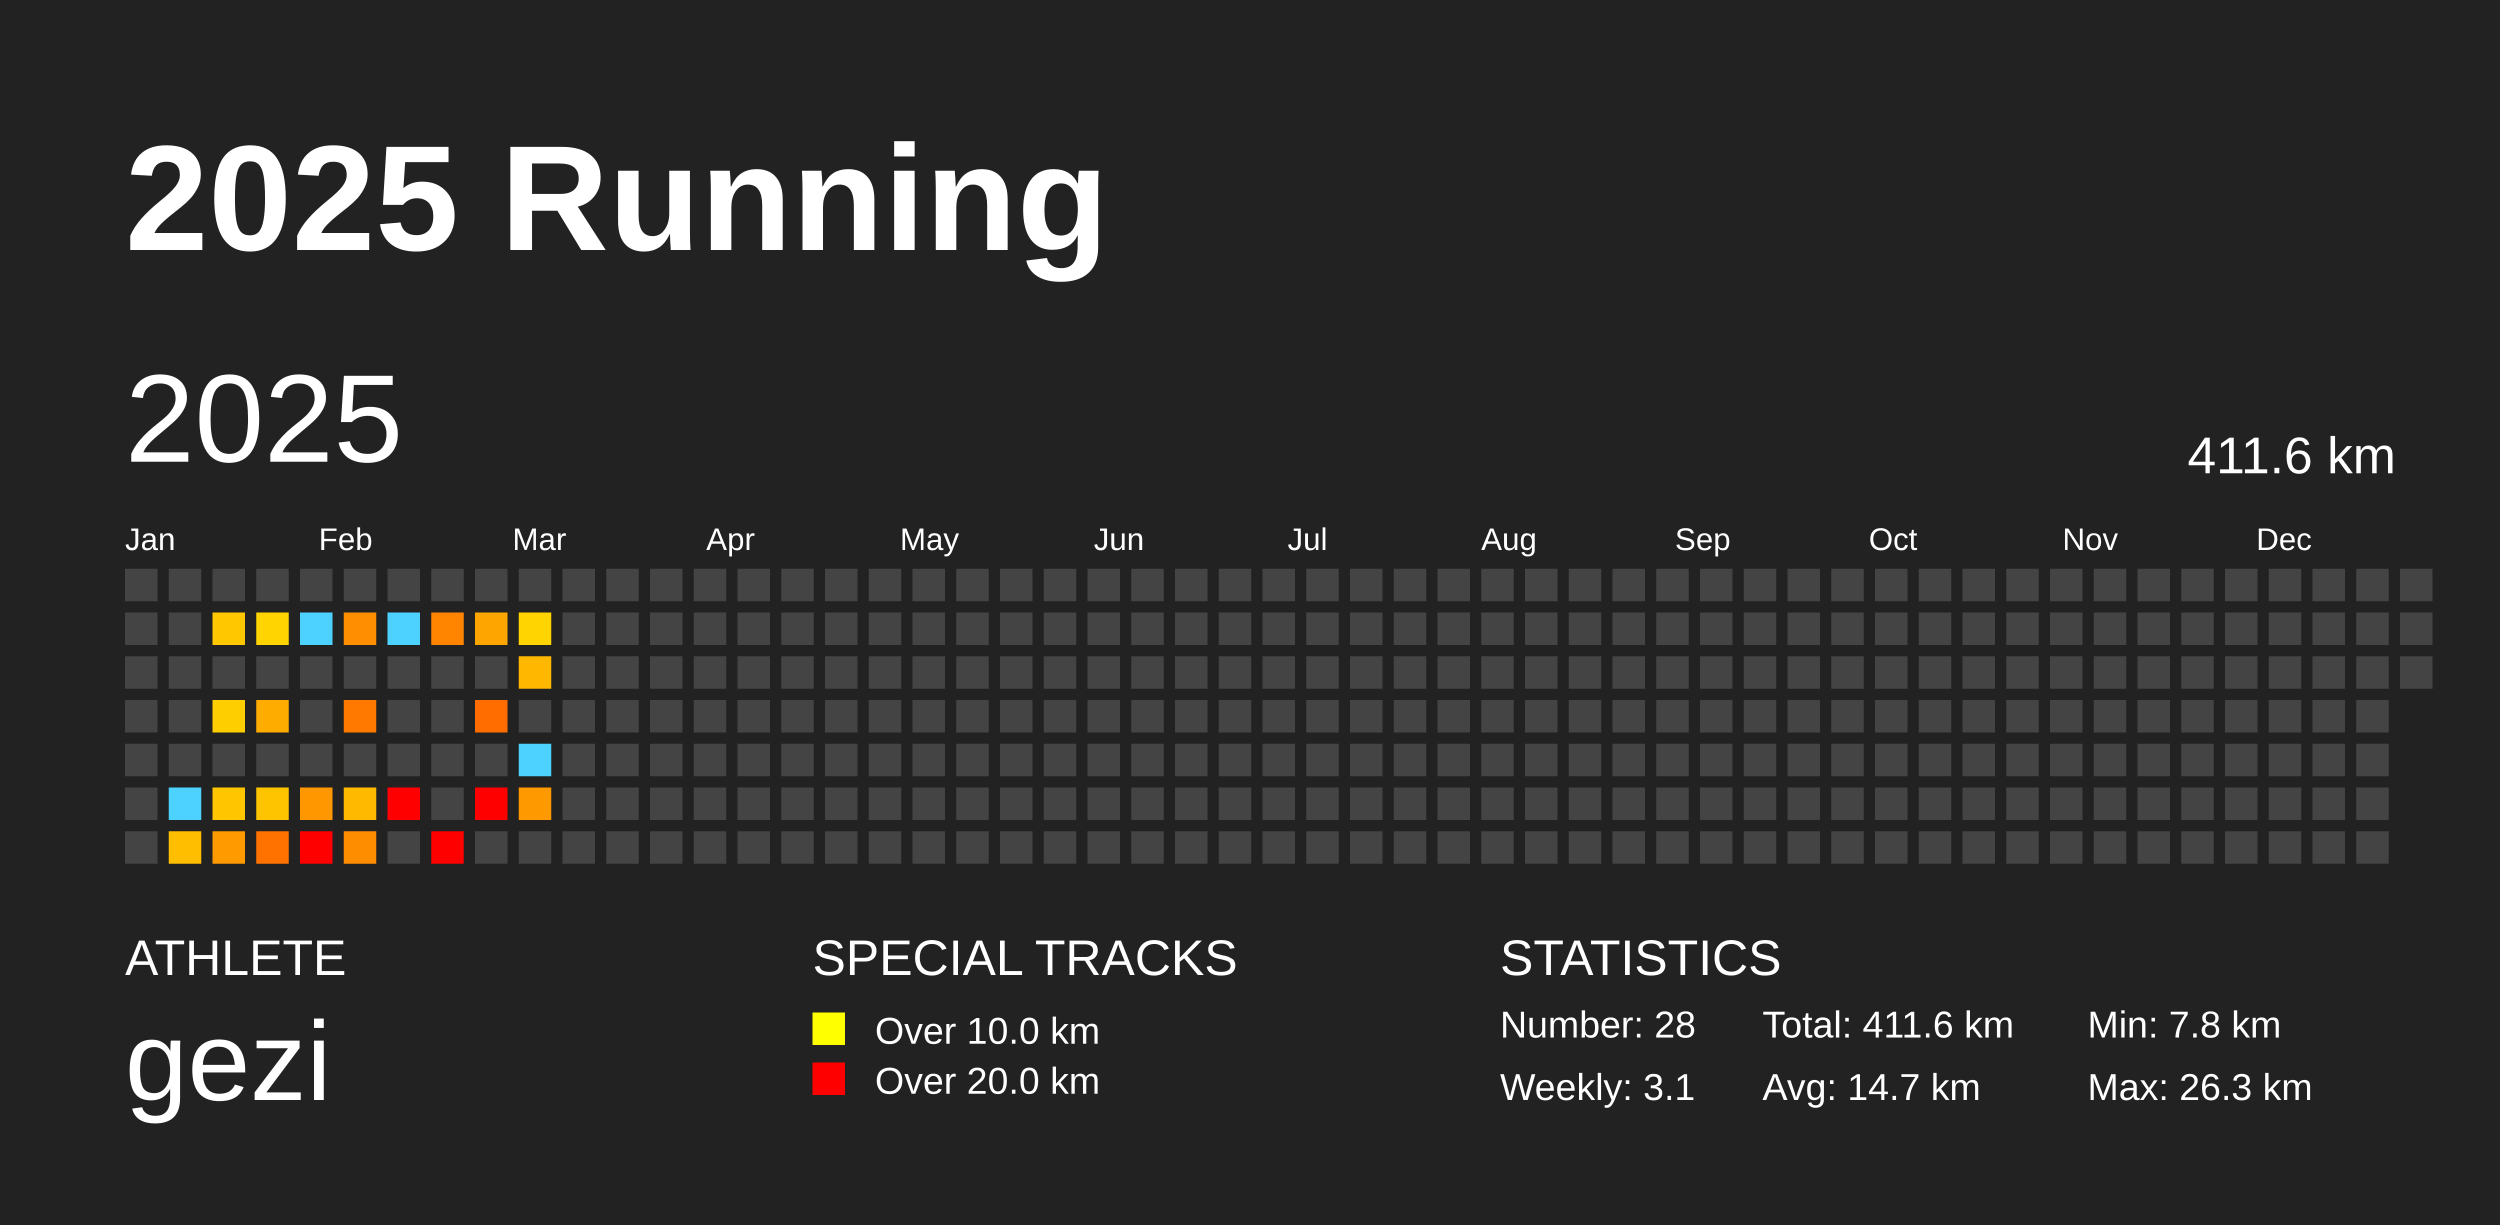
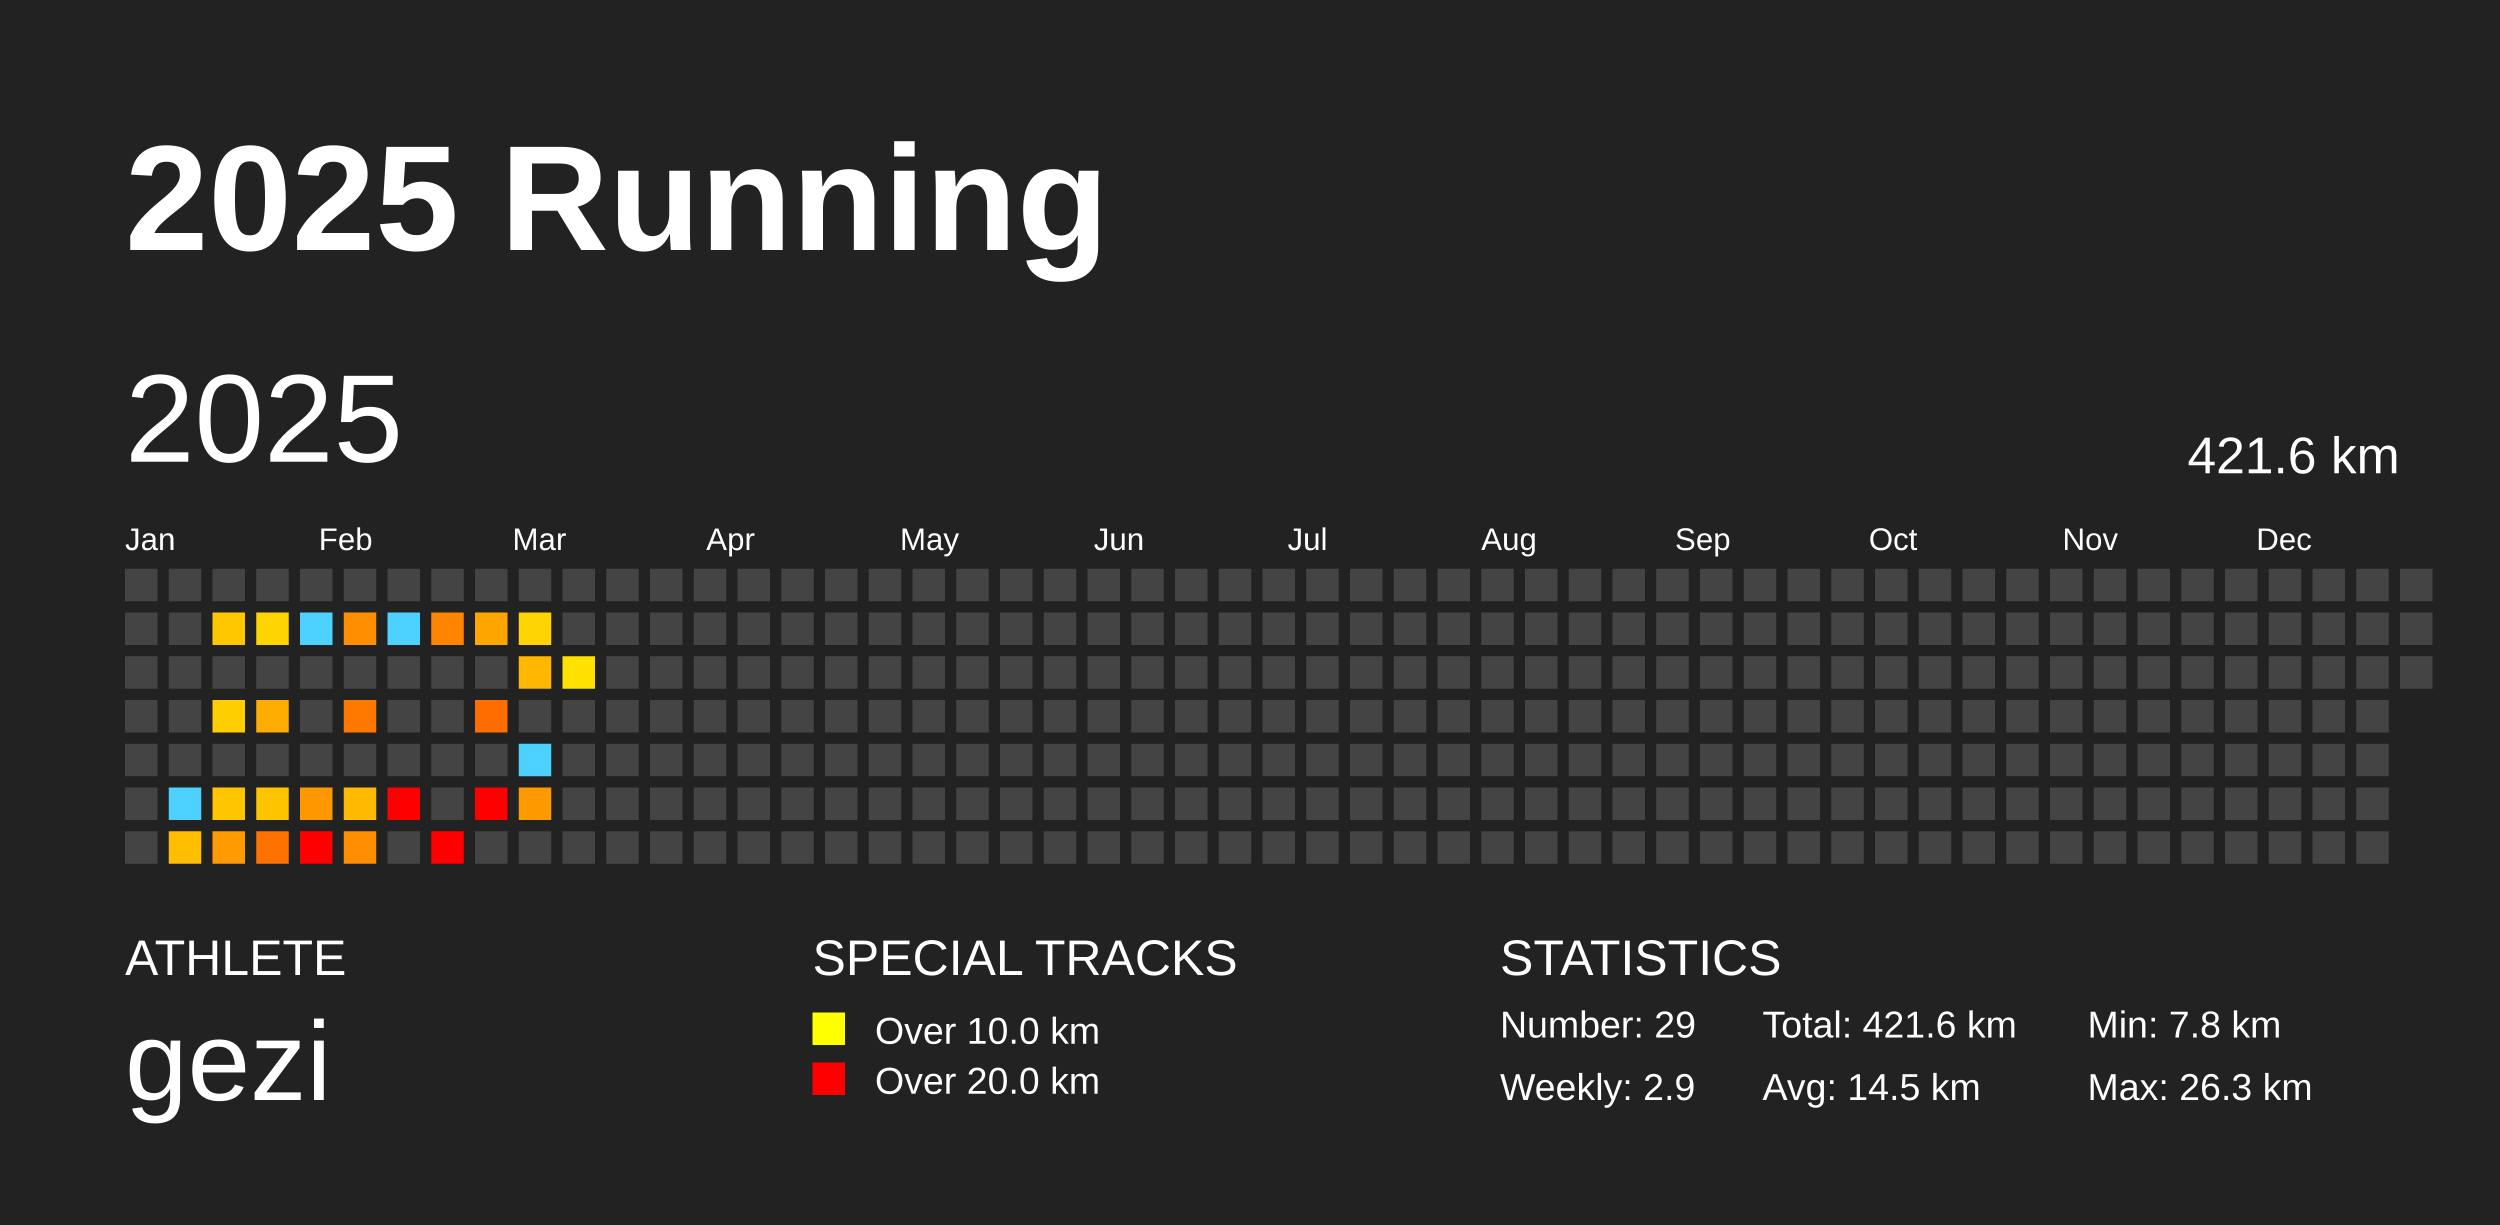
<svg xmlns="http://www.w3.org/2000/svg" baseProfile="full" height="98mm" version="1.1" viewBox="0,0,200,98" width="200mm">
  <defs />
  <rect fill="#222222" height="98" width="200" x="0" y="0" />
  <text fill="#FFFFFF" style="font-size:12px; font-family:Arial; font-weight:bold;" x="10" y="20">2025 Running</text>
  <text fill="#FFFFFF" style="font-size:4px; font-family:Arial" x="10" y="78">ATHLETE</text>
  <text fill="#FFFFFF" style="font-size:9px; font-family:Arial" x="10" y="88">gezi</text>
  <text fill="#FFFFFF" style="font-size:4px; font-family:Arial" x="65" y="78">SPECIAL TRACKS</text>
  <rect fill="yellow" height="2.6" width="2.6" x="65" y="81" />
  <text fill="#FFFFFF" style="font-size:3px; font-family:Arial" x="70" y="83.5">Over 10.0 km</text>
  <rect fill="red" height="2.6" width="2.6" x="65" y="85" />
  <text fill="#FFFFFF" style="font-size:3px; font-family:Arial" x="70" y="87.5">Over 20.0 km</text>
  <text fill="#FFFFFF" style="font-size:4px; font-family:Arial" x="120" y="78">STATISTICS</text>
-   <text fill="#FFFFFF" style="font-size:3px; font-family:Arial" x="120" y="83">Number: 28</text>
-   <text fill="#FFFFFF" style="font-size:3px; font-family:Arial" x="120" y="88">Weekly: 3.1</text>
-   <text fill="#FFFFFF" style="font-size:3px; font-family:Arial" x="141" y="83">Total: 411.6 km</text>
-   <text fill="#FFFFFF" style="font-size:3px; font-family:Arial" x="141" y="88">Avg: 14.7 km</text>
+   <text fill="#FFFFFF" style="font-size:3px; font-family:Arial" x="120" y="83">Number: 29</text>
+   <text fill="#FFFFFF" style="font-size:3px; font-family:Arial" x="120" y="88">Weekly: 2.9</text>
+   <text fill="#FFFFFF" style="font-size:3px; font-family:Arial" x="141" y="83">Total: 421.6 km</text>
+   <text fill="#FFFFFF" style="font-size:3px; font-family:Arial" x="141" y="88">Avg: 14.5 km</text>
  <text fill="#FFFFFF" style="font-size:3px; font-family:Arial" x="167" y="83">Min: 7.8 km</text>
  <text fill="#FFFFFF" style="font-size:3px; font-family:Arial" x="167" y="88">Max: 26.3 km</text>
  <text dominant-baseline="hanging" fill="#FFFFFF" style="font-size:10.0px; font-family:Arial;" x="10" y="30">2025</text>
-   <text dominant-baseline="hanging" fill="#FFFFFF" style="font-size:4.125px; font-family:Arial;" x="175" y="35">411.6 km</text>
+   <text dominant-baseline="hanging" fill="#FFFFFF" style="font-size:4.125px; font-family:Arial;" x="175" y="35">421.6 km</text>
  <text fill="#FFFFFF" style="font-size:2.5px; font-family:Arial" x="10.0" y="44">Jan</text>
  <text fill="#FFFFFF" style="font-size:2.5px; font-family:Arial" x="25.5" y="44">Feb</text>
  <text fill="#FFFFFF" style="font-size:2.5px; font-family:Arial" x="41.0" y="44">Mar</text>
  <text fill="#FFFFFF" style="font-size:2.5px; font-family:Arial" x="56.5" y="44">Apr</text>
  <text fill="#FFFFFF" style="font-size:2.5px; font-family:Arial" x="72.0" y="44">May</text>
  <text fill="#FFFFFF" style="font-size:2.5px; font-family:Arial" x="87.5" y="44">Jun</text>
  <text fill="#FFFFFF" style="font-size:2.5px; font-family:Arial" x="103.0" y="44">Jul</text>
  <text fill="#FFFFFF" style="font-size:2.5px; font-family:Arial" x="118.5" y="44">Aug</text>
  <text fill="#FFFFFF" style="font-size:2.5px; font-family:Arial" x="134.0" y="44">Sep</text>
  <text fill="#FFFFFF" style="font-size:2.5px; font-family:Arial" x="149.5" y="44">Oct</text>
  <text fill="#FFFFFF" style="font-size:2.5px; font-family:Arial" x="165.0" y="44">Nov</text>
  <text fill="#FFFFFF" style="font-size:2.5px; font-family:Arial" x="180.5" y="44">Dec</text>
  <rect fill="#444444" height="2.6" width="2.6" x="10.0" y="45.5" />
  <rect fill="#444444" height="2.6" width="2.6" x="10.0" y="49.0" />
  <rect fill="#444444" height="2.6" width="2.6" x="10.0" y="52.5" />
  <rect fill="#444444" height="2.6" width="2.6" x="10.0" y="56.0" />
  <rect fill="#444444" height="2.6" width="2.6" x="10.0" y="59.5" />
  <rect fill="#444444" height="2.6" width="2.6" x="10.0" y="63.0" />
  <rect fill="#444444" height="2.6" width="2.6" x="10.0" y="66.5" />
  <rect fill="#444444" height="2.6" width="2.6" x="13.5" y="45.5" />
  <rect fill="#444444" height="2.6" width="2.6" x="13.5" y="49.0" />
  <rect fill="#444444" height="2.6" width="2.6" x="13.5" y="52.5" />
  <rect fill="#444444" height="2.6" width="2.6" x="13.5" y="56.0" />
  <rect fill="#444444" height="2.6" width="2.6" x="13.5" y="59.5" />
  <rect fill="#4dd2ff" height="2.6" width="2.6" x="13.5" y="63.0" />
  <rect fill="#ffbe00" height="2.6" width="2.6" x="13.5" y="66.5" />
  <rect fill="#444444" height="2.6" width="2.6" x="17.0" y="45.5" />
  <rect fill="#ffc700" height="2.6" width="2.6" x="17.0" y="49.0" />
  <rect fill="#444444" height="2.6" width="2.6" x="17.0" y="52.5" />
  <rect fill="#ffce00" height="2.6" width="2.6" x="17.0" y="56.0" />
  <rect fill="#444444" height="2.6" width="2.6" x="17.0" y="59.5" />
  <rect fill="#ffc600" height="2.6" width="2.6" x="17.0" y="63.0" />
  <rect fill="#ff9a00" height="2.6" width="2.6" x="17.0" y="66.5" />
  <rect fill="#444444" height="2.6" width="2.6" x="20.5" y="45.5" />
  <rect fill="#ffd400" height="2.6" width="2.6" x="20.5" y="49.0" />
  <rect fill="#444444" height="2.6" width="2.6" x="20.5" y="52.5" />
  <rect fill="#ffac00" height="2.6" width="2.6" x="20.5" y="56.0" />
  <rect fill="#444444" height="2.6" width="2.6" x="20.5" y="59.5" />
  <rect fill="#ffc400" height="2.6" width="2.6" x="20.5" y="63.0" />
  <rect fill="#ff7200" height="2.6" width="2.6" x="20.5" y="66.5" />
  <rect fill="#444444" height="2.6" width="2.6" x="24.0" y="45.5" />
  <rect fill="#4dd2ff" height="2.6" width="2.6" x="24.0" y="49.0" />
  <rect fill="#444444" height="2.6" width="2.6" x="24.0" y="52.5" />
  <rect fill="#444444" height="2.6" width="2.6" x="24.0" y="56.0" />
  <rect fill="#444444" height="2.6" width="2.6" x="24.0" y="59.5" />
  <rect fill="#ff9800" height="2.6" width="2.6" x="24.0" y="63.0" />
  <rect fill="red" height="2.6" width="2.6" x="24.0" y="66.5" />
  <rect fill="#444444" height="2.6" width="2.6" x="27.5" y="45.5" />
  <rect fill="#ff8f00" height="2.6" width="2.6" x="27.5" y="49.0" />
  <rect fill="#444444" height="2.6" width="2.6" x="27.5" y="52.5" />
  <rect fill="#ff7900" height="2.6" width="2.6" x="27.5" y="56.0" />
  <rect fill="#444444" height="2.6" width="2.6" x="27.5" y="59.5" />
  <rect fill="#ffba00" height="2.6" width="2.6" x="27.5" y="63.0" />
  <rect fill="#ff8d00" height="2.6" width="2.6" x="27.5" y="66.5" />
  <rect fill="#444444" height="2.6" width="2.6" x="31.0" y="45.5" />
  <rect fill="#4dd2ff" height="2.6" width="2.6" x="31.0" y="49.0" />
  <rect fill="#444444" height="2.6" width="2.6" x="31.0" y="52.5" />
  <rect fill="#444444" height="2.6" width="2.6" x="31.0" y="56.0" />
  <rect fill="#444444" height="2.6" width="2.6" x="31.0" y="59.5" />
  <rect fill="red" height="2.6" width="2.6" x="31.0" y="63.0" />
  <rect fill="#444444" height="2.6" width="2.6" x="31.0" y="66.5" />
  <rect fill="#444444" height="2.6" width="2.6" x="34.5" y="45.5" />
  <rect fill="#ff8400" height="2.6" width="2.6" x="34.5" y="49.0" />
  <rect fill="#444444" height="2.6" width="2.6" x="34.5" y="52.5" />
  <rect fill="#444444" height="2.6" width="2.6" x="34.5" y="56.0" />
  <rect fill="#444444" height="2.6" width="2.6" x="34.5" y="59.5" />
  <rect fill="#444444" height="2.6" width="2.6" x="34.5" y="63.0" />
  <rect fill="red" height="2.6" width="2.6" x="34.5" y="66.5" />
  <rect fill="#444444" height="2.6" width="2.6" x="38.0" y="45.5" />
  <rect fill="#ffa500" height="2.6" width="2.6" x="38.0" y="49.0" />
  <rect fill="#444444" height="2.6" width="2.6" x="38.0" y="52.5" />
  <rect fill="#ff6d00" height="2.6" width="2.6" x="38.0" y="56.0" />
  <rect fill="#444444" height="2.6" width="2.6" x="38.0" y="59.5" />
  <rect fill="red" height="2.6" width="2.6" x="38.0" y="63.0" />
  <rect fill="#444444" height="2.6" width="2.6" x="38.0" y="66.5" />
  <rect fill="#444444" height="2.6" width="2.6" x="41.5" y="45.5" />
  <rect fill="#ffd400" height="2.6" width="2.6" x="41.5" y="49.0" />
  <rect fill="#ffb700" height="2.6" width="2.6" x="41.5" y="52.5" />
  <rect fill="#444444" height="2.6" width="2.6" x="41.5" y="56.0" />
  <rect fill="#4dd2ff" height="2.6" width="2.6" x="41.5" y="59.5" />
  <rect fill="#ff9900" height="2.6" width="2.6" x="41.5" y="63.0" />
  <rect fill="#444444" height="2.6" width="2.6" x="41.5" y="66.5" />
  <rect fill="#444444" height="2.6" width="2.6" x="45.0" y="45.5" />
  <rect fill="#444444" height="2.6" width="2.6" x="45.0" y="49.0" />
-   <rect fill="#444444" height="2.6" width="2.6" x="45.0" y="52.5" />
+   <rect fill="#ffe100" height="2.6" width="2.6" x="45.0" y="52.5" />
  <rect fill="#444444" height="2.6" width="2.6" x="45.0" y="56.0" />
  <rect fill="#444444" height="2.6" width="2.6" x="45.0" y="59.5" />
  <rect fill="#444444" height="2.6" width="2.6" x="45.0" y="63.0" />
  <rect fill="#444444" height="2.6" width="2.6" x="45.0" y="66.5" />
  <rect fill="#444444" height="2.6" width="2.6" x="48.5" y="45.5" />
  <rect fill="#444444" height="2.6" width="2.6" x="48.5" y="49.0" />
  <rect fill="#444444" height="2.6" width="2.6" x="48.5" y="52.5" />
  <rect fill="#444444" height="2.6" width="2.6" x="48.5" y="56.0" />
  <rect fill="#444444" height="2.6" width="2.6" x="48.5" y="59.5" />
  <rect fill="#444444" height="2.6" width="2.6" x="48.5" y="63.0" />
  <rect fill="#444444" height="2.6" width="2.6" x="48.5" y="66.5" />
  <rect fill="#444444" height="2.6" width="2.6" x="52.0" y="45.5" />
  <rect fill="#444444" height="2.6" width="2.6" x="52.0" y="49.0" />
  <rect fill="#444444" height="2.6" width="2.6" x="52.0" y="52.5" />
  <rect fill="#444444" height="2.6" width="2.6" x="52.0" y="56.0" />
  <rect fill="#444444" height="2.6" width="2.6" x="52.0" y="59.5" />
  <rect fill="#444444" height="2.6" width="2.6" x="52.0" y="63.0" />
  <rect fill="#444444" height="2.6" width="2.6" x="52.0" y="66.5" />
  <rect fill="#444444" height="2.6" width="2.6" x="55.5" y="45.5" />
  <rect fill="#444444" height="2.6" width="2.6" x="55.5" y="49.0" />
  <rect fill="#444444" height="2.6" width="2.6" x="55.5" y="52.5" />
  <rect fill="#444444" height="2.6" width="2.6" x="55.5" y="56.0" />
  <rect fill="#444444" height="2.6" width="2.6" x="55.5" y="59.5" />
  <rect fill="#444444" height="2.6" width="2.6" x="55.5" y="63.0" />
  <rect fill="#444444" height="2.6" width="2.6" x="55.5" y="66.5" />
  <rect fill="#444444" height="2.6" width="2.6" x="59.0" y="45.5" />
  <rect fill="#444444" height="2.6" width="2.6" x="59.0" y="49.0" />
  <rect fill="#444444" height="2.6" width="2.6" x="59.0" y="52.5" />
  <rect fill="#444444" height="2.6" width="2.6" x="59.0" y="56.0" />
  <rect fill="#444444" height="2.6" width="2.6" x="59.0" y="59.5" />
  <rect fill="#444444" height="2.6" width="2.6" x="59.0" y="63.0" />
  <rect fill="#444444" height="2.6" width="2.6" x="59.0" y="66.5" />
  <rect fill="#444444" height="2.6" width="2.6" x="62.5" y="45.5" />
  <rect fill="#444444" height="2.6" width="2.6" x="62.5" y="49.0" />
  <rect fill="#444444" height="2.6" width="2.6" x="62.5" y="52.5" />
  <rect fill="#444444" height="2.6" width="2.6" x="62.5" y="56.0" />
  <rect fill="#444444" height="2.6" width="2.6" x="62.5" y="59.5" />
  <rect fill="#444444" height="2.6" width="2.6" x="62.5" y="63.0" />
  <rect fill="#444444" height="2.6" width="2.6" x="62.5" y="66.5" />
  <rect fill="#444444" height="2.6" width="2.6" x="66.0" y="45.5" />
  <rect fill="#444444" height="2.6" width="2.6" x="66.0" y="49.0" />
  <rect fill="#444444" height="2.6" width="2.6" x="66.0" y="52.5" />
  <rect fill="#444444" height="2.6" width="2.6" x="66.0" y="56.0" />
  <rect fill="#444444" height="2.6" width="2.6" x="66.0" y="59.5" />
  <rect fill="#444444" height="2.6" width="2.6" x="66.0" y="63.0" />
  <rect fill="#444444" height="2.6" width="2.6" x="66.0" y="66.5" />
  <rect fill="#444444" height="2.6" width="2.6" x="69.5" y="45.5" />
  <rect fill="#444444" height="2.6" width="2.6" x="69.5" y="49.0" />
  <rect fill="#444444" height="2.6" width="2.6" x="69.5" y="52.5" />
  <rect fill="#444444" height="2.6" width="2.6" x="69.5" y="56.0" />
  <rect fill="#444444" height="2.6" width="2.6" x="69.5" y="59.5" />
  <rect fill="#444444" height="2.6" width="2.6" x="69.5" y="63.0" />
  <rect fill="#444444" height="2.6" width="2.6" x="69.5" y="66.5" />
  <rect fill="#444444" height="2.6" width="2.6" x="73.0" y="45.5" />
  <rect fill="#444444" height="2.6" width="2.6" x="73.0" y="49.0" />
  <rect fill="#444444" height="2.6" width="2.6" x="73.0" y="52.5" />
  <rect fill="#444444" height="2.6" width="2.6" x="73.0" y="56.0" />
  <rect fill="#444444" height="2.6" width="2.6" x="73.0" y="59.5" />
  <rect fill="#444444" height="2.6" width="2.6" x="73.0" y="63.0" />
  <rect fill="#444444" height="2.6" width="2.6" x="73.0" y="66.5" />
  <rect fill="#444444" height="2.6" width="2.6" x="76.5" y="45.5" />
  <rect fill="#444444" height="2.6" width="2.6" x="76.5" y="49.0" />
  <rect fill="#444444" height="2.6" width="2.6" x="76.5" y="52.5" />
  <rect fill="#444444" height="2.6" width="2.6" x="76.5" y="56.0" />
  <rect fill="#444444" height="2.6" width="2.6" x="76.5" y="59.5" />
  <rect fill="#444444" height="2.6" width="2.6" x="76.5" y="63.0" />
  <rect fill="#444444" height="2.6" width="2.6" x="76.5" y="66.5" />
  <rect fill="#444444" height="2.6" width="2.6" x="80.0" y="45.5" />
  <rect fill="#444444" height="2.6" width="2.6" x="80.0" y="49.0" />
  <rect fill="#444444" height="2.6" width="2.6" x="80.0" y="52.5" />
  <rect fill="#444444" height="2.6" width="2.6" x="80.0" y="56.0" />
  <rect fill="#444444" height="2.6" width="2.6" x="80.0" y="59.5" />
  <rect fill="#444444" height="2.6" width="2.6" x="80.0" y="63.0" />
  <rect fill="#444444" height="2.6" width="2.6" x="80.0" y="66.5" />
  <rect fill="#444444" height="2.6" width="2.6" x="83.5" y="45.5" />
  <rect fill="#444444" height="2.6" width="2.6" x="83.5" y="49.0" />
  <rect fill="#444444" height="2.6" width="2.6" x="83.5" y="52.5" />
  <rect fill="#444444" height="2.6" width="2.6" x="83.5" y="56.0" />
  <rect fill="#444444" height="2.6" width="2.6" x="83.5" y="59.5" />
  <rect fill="#444444" height="2.6" width="2.6" x="83.5" y="63.0" />
  <rect fill="#444444" height="2.6" width="2.6" x="83.5" y="66.5" />
  <rect fill="#444444" height="2.6" width="2.6" x="87.0" y="45.5" />
  <rect fill="#444444" height="2.6" width="2.6" x="87.0" y="49.0" />
  <rect fill="#444444" height="2.6" width="2.6" x="87.0" y="52.5" />
  <rect fill="#444444" height="2.6" width="2.6" x="87.0" y="56.0" />
  <rect fill="#444444" height="2.6" width="2.6" x="87.0" y="59.5" />
  <rect fill="#444444" height="2.6" width="2.6" x="87.0" y="63.0" />
  <rect fill="#444444" height="2.6" width="2.6" x="87.0" y="66.5" />
  <rect fill="#444444" height="2.6" width="2.6" x="90.5" y="45.5" />
  <rect fill="#444444" height="2.6" width="2.6" x="90.5" y="49.0" />
  <rect fill="#444444" height="2.6" width="2.6" x="90.5" y="52.5" />
  <rect fill="#444444" height="2.6" width="2.6" x="90.5" y="56.0" />
  <rect fill="#444444" height="2.6" width="2.6" x="90.5" y="59.5" />
  <rect fill="#444444" height="2.6" width="2.6" x="90.5" y="63.0" />
  <rect fill="#444444" height="2.6" width="2.6" x="90.5" y="66.5" />
  <rect fill="#444444" height="2.6" width="2.6" x="94.0" y="45.5" />
  <rect fill="#444444" height="2.6" width="2.6" x="94.0" y="49.0" />
  <rect fill="#444444" height="2.6" width="2.6" x="94.0" y="52.5" />
  <rect fill="#444444" height="2.6" width="2.6" x="94.0" y="56.0" />
  <rect fill="#444444" height="2.6" width="2.6" x="94.0" y="59.5" />
  <rect fill="#444444" height="2.6" width="2.6" x="94.0" y="63.0" />
  <rect fill="#444444" height="2.6" width="2.6" x="94.0" y="66.5" />
  <rect fill="#444444" height="2.6" width="2.6" x="97.5" y="45.5" />
  <rect fill="#444444" height="2.6" width="2.6" x="97.5" y="49.0" />
  <rect fill="#444444" height="2.6" width="2.6" x="97.5" y="52.5" />
  <rect fill="#444444" height="2.6" width="2.6" x="97.5" y="56.0" />
  <rect fill="#444444" height="2.6" width="2.6" x="97.5" y="59.5" />
  <rect fill="#444444" height="2.6" width="2.6" x="97.5" y="63.0" />
  <rect fill="#444444" height="2.6" width="2.6" x="97.5" y="66.5" />
  <rect fill="#444444" height="2.6" width="2.6" x="101.0" y="45.5" />
  <rect fill="#444444" height="2.6" width="2.6" x="101.0" y="49.0" />
  <rect fill="#444444" height="2.6" width="2.6" x="101.0" y="52.5" />
  <rect fill="#444444" height="2.6" width="2.6" x="101.0" y="56.0" />
  <rect fill="#444444" height="2.6" width="2.6" x="101.0" y="59.5" />
  <rect fill="#444444" height="2.6" width="2.6" x="101.0" y="63.0" />
  <rect fill="#444444" height="2.6" width="2.6" x="101.0" y="66.5" />
  <rect fill="#444444" height="2.6" width="2.6" x="104.5" y="45.5" />
  <rect fill="#444444" height="2.6" width="2.6" x="104.5" y="49.0" />
  <rect fill="#444444" height="2.6" width="2.6" x="104.5" y="52.5" />
  <rect fill="#444444" height="2.6" width="2.6" x="104.5" y="56.0" />
  <rect fill="#444444" height="2.6" width="2.6" x="104.5" y="59.5" />
  <rect fill="#444444" height="2.6" width="2.6" x="104.5" y="63.0" />
  <rect fill="#444444" height="2.6" width="2.6" x="104.5" y="66.5" />
  <rect fill="#444444" height="2.6" width="2.6" x="108.0" y="45.5" />
  <rect fill="#444444" height="2.6" width="2.6" x="108.0" y="49.0" />
  <rect fill="#444444" height="2.6" width="2.6" x="108.0" y="52.5" />
  <rect fill="#444444" height="2.6" width="2.6" x="108.0" y="56.0" />
  <rect fill="#444444" height="2.6" width="2.6" x="108.0" y="59.5" />
  <rect fill="#444444" height="2.6" width="2.6" x="108.0" y="63.0" />
  <rect fill="#444444" height="2.6" width="2.6" x="108.0" y="66.5" />
  <rect fill="#444444" height="2.6" width="2.6" x="111.5" y="45.5" />
  <rect fill="#444444" height="2.6" width="2.6" x="111.5" y="49.0" />
  <rect fill="#444444" height="2.6" width="2.6" x="111.5" y="52.5" />
  <rect fill="#444444" height="2.6" width="2.6" x="111.5" y="56.0" />
  <rect fill="#444444" height="2.6" width="2.6" x="111.5" y="59.5" />
  <rect fill="#444444" height="2.6" width="2.6" x="111.5" y="63.0" />
  <rect fill="#444444" height="2.6" width="2.6" x="111.5" y="66.5" />
  <rect fill="#444444" height="2.6" width="2.6" x="115.0" y="45.5" />
  <rect fill="#444444" height="2.6" width="2.6" x="115.0" y="49.0" />
  <rect fill="#444444" height="2.6" width="2.6" x="115.0" y="52.5" />
  <rect fill="#444444" height="2.6" width="2.6" x="115.0" y="56.0" />
  <rect fill="#444444" height="2.6" width="2.6" x="115.0" y="59.5" />
  <rect fill="#444444" height="2.6" width="2.6" x="115.0" y="63.0" />
  <rect fill="#444444" height="2.6" width="2.6" x="115.0" y="66.5" />
  <rect fill="#444444" height="2.6" width="2.6" x="118.5" y="45.5" />
  <rect fill="#444444" height="2.6" width="2.6" x="118.5" y="49.0" />
  <rect fill="#444444" height="2.6" width="2.6" x="118.5" y="52.5" />
  <rect fill="#444444" height="2.6" width="2.6" x="118.5" y="56.0" />
  <rect fill="#444444" height="2.6" width="2.6" x="118.5" y="59.5" />
  <rect fill="#444444" height="2.6" width="2.6" x="118.5" y="63.0" />
  <rect fill="#444444" height="2.6" width="2.6" x="118.5" y="66.5" />
  <rect fill="#444444" height="2.6" width="2.6" x="122.0" y="45.5" />
  <rect fill="#444444" height="2.6" width="2.6" x="122.0" y="49.0" />
  <rect fill="#444444" height="2.6" width="2.6" x="122.0" y="52.5" />
  <rect fill="#444444" height="2.6" width="2.6" x="122.0" y="56.0" />
  <rect fill="#444444" height="2.6" width="2.6" x="122.0" y="59.5" />
  <rect fill="#444444" height="2.6" width="2.6" x="122.0" y="63.0" />
  <rect fill="#444444" height="2.6" width="2.6" x="122.0" y="66.5" />
  <rect fill="#444444" height="2.6" width="2.6" x="125.5" y="45.5" />
  <rect fill="#444444" height="2.6" width="2.6" x="125.5" y="49.0" />
  <rect fill="#444444" height="2.6" width="2.6" x="125.5" y="52.5" />
  <rect fill="#444444" height="2.6" width="2.6" x="125.5" y="56.0" />
  <rect fill="#444444" height="2.6" width="2.6" x="125.5" y="59.5" />
  <rect fill="#444444" height="2.6" width="2.6" x="125.5" y="63.0" />
  <rect fill="#444444" height="2.6" width="2.6" x="125.5" y="66.5" />
  <rect fill="#444444" height="2.6" width="2.6" x="129.0" y="45.5" />
  <rect fill="#444444" height="2.6" width="2.6" x="129.0" y="49.0" />
  <rect fill="#444444" height="2.6" width="2.6" x="129.0" y="52.5" />
  <rect fill="#444444" height="2.6" width="2.6" x="129.0" y="56.0" />
  <rect fill="#444444" height="2.6" width="2.6" x="129.0" y="59.5" />
  <rect fill="#444444" height="2.6" width="2.6" x="129.0" y="63.0" />
  <rect fill="#444444" height="2.6" width="2.6" x="129.0" y="66.5" />
  <rect fill="#444444" height="2.6" width="2.6" x="132.5" y="45.5" />
  <rect fill="#444444" height="2.6" width="2.6" x="132.5" y="49.0" />
  <rect fill="#444444" height="2.6" width="2.6" x="132.5" y="52.5" />
  <rect fill="#444444" height="2.6" width="2.6" x="132.5" y="56.0" />
  <rect fill="#444444" height="2.6" width="2.6" x="132.5" y="59.5" />
  <rect fill="#444444" height="2.6" width="2.6" x="132.5" y="63.0" />
  <rect fill="#444444" height="2.6" width="2.6" x="132.5" y="66.5" />
  <rect fill="#444444" height="2.6" width="2.6" x="136.0" y="45.5" />
  <rect fill="#444444" height="2.6" width="2.6" x="136.0" y="49.0" />
  <rect fill="#444444" height="2.6" width="2.6" x="136.0" y="52.5" />
  <rect fill="#444444" height="2.6" width="2.6" x="136.0" y="56.0" />
  <rect fill="#444444" height="2.6" width="2.6" x="136.0" y="59.5" />
  <rect fill="#444444" height="2.6" width="2.6" x="136.0" y="63.0" />
  <rect fill="#444444" height="2.6" width="2.6" x="136.0" y="66.5" />
  <rect fill="#444444" height="2.6" width="2.6" x="139.5" y="45.5" />
  <rect fill="#444444" height="2.6" width="2.6" x="139.5" y="49.0" />
  <rect fill="#444444" height="2.6" width="2.6" x="139.5" y="52.5" />
  <rect fill="#444444" height="2.6" width="2.6" x="139.5" y="56.0" />
  <rect fill="#444444" height="2.6" width="2.6" x="139.5" y="59.5" />
  <rect fill="#444444" height="2.6" width="2.6" x="139.5" y="63.0" />
  <rect fill="#444444" height="2.6" width="2.6" x="139.5" y="66.5" />
  <rect fill="#444444" height="2.6" width="2.6" x="143.0" y="45.5" />
  <rect fill="#444444" height="2.6" width="2.6" x="143.0" y="49.0" />
  <rect fill="#444444" height="2.6" width="2.6" x="143.0" y="52.5" />
  <rect fill="#444444" height="2.6" width="2.6" x="143.0" y="56.0" />
  <rect fill="#444444" height="2.6" width="2.6" x="143.0" y="59.5" />
  <rect fill="#444444" height="2.6" width="2.6" x="143.0" y="63.0" />
  <rect fill="#444444" height="2.6" width="2.6" x="143.0" y="66.5" />
  <rect fill="#444444" height="2.6" width="2.6" x="146.5" y="45.5" />
  <rect fill="#444444" height="2.6" width="2.6" x="146.5" y="49.0" />
  <rect fill="#444444" height="2.6" width="2.6" x="146.5" y="52.5" />
  <rect fill="#444444" height="2.6" width="2.6" x="146.5" y="56.0" />
  <rect fill="#444444" height="2.6" width="2.6" x="146.5" y="59.5" />
  <rect fill="#444444" height="2.6" width="2.6" x="146.5" y="63.0" />
  <rect fill="#444444" height="2.6" width="2.6" x="146.5" y="66.5" />
  <rect fill="#444444" height="2.6" width="2.6" x="150.0" y="45.5" />
  <rect fill="#444444" height="2.6" width="2.6" x="150.0" y="49.0" />
  <rect fill="#444444" height="2.6" width="2.6" x="150.0" y="52.5" />
  <rect fill="#444444" height="2.6" width="2.6" x="150.0" y="56.0" />
  <rect fill="#444444" height="2.6" width="2.6" x="150.0" y="59.5" />
  <rect fill="#444444" height="2.6" width="2.6" x="150.0" y="63.0" />
  <rect fill="#444444" height="2.6" width="2.6" x="150.0" y="66.5" />
  <rect fill="#444444" height="2.6" width="2.6" x="153.5" y="45.5" />
  <rect fill="#444444" height="2.6" width="2.6" x="153.5" y="49.0" />
  <rect fill="#444444" height="2.6" width="2.6" x="153.5" y="52.5" />
  <rect fill="#444444" height="2.6" width="2.6" x="153.5" y="56.0" />
  <rect fill="#444444" height="2.6" width="2.6" x="153.5" y="59.5" />
  <rect fill="#444444" height="2.6" width="2.6" x="153.5" y="63.0" />
  <rect fill="#444444" height="2.6" width="2.6" x="153.5" y="66.5" />
  <rect fill="#444444" height="2.6" width="2.6" x="157.0" y="45.5" />
  <rect fill="#444444" height="2.6" width="2.6" x="157.0" y="49.0" />
  <rect fill="#444444" height="2.6" width="2.6" x="157.0" y="52.5" />
  <rect fill="#444444" height="2.6" width="2.6" x="157.0" y="56.0" />
  <rect fill="#444444" height="2.6" width="2.6" x="157.0" y="59.5" />
  <rect fill="#444444" height="2.6" width="2.6" x="157.0" y="63.0" />
  <rect fill="#444444" height="2.6" width="2.6" x="157.0" y="66.5" />
  <rect fill="#444444" height="2.6" width="2.6" x="160.5" y="45.5" />
  <rect fill="#444444" height="2.6" width="2.6" x="160.5" y="49.0" />
  <rect fill="#444444" height="2.6" width="2.6" x="160.5" y="52.5" />
  <rect fill="#444444" height="2.6" width="2.6" x="160.5" y="56.0" />
  <rect fill="#444444" height="2.6" width="2.6" x="160.5" y="59.5" />
  <rect fill="#444444" height="2.6" width="2.6" x="160.5" y="63.0" />
  <rect fill="#444444" height="2.6" width="2.6" x="160.5" y="66.5" />
  <rect fill="#444444" height="2.6" width="2.6" x="164.0" y="45.5" />
  <rect fill="#444444" height="2.6" width="2.6" x="164.0" y="49.0" />
  <rect fill="#444444" height="2.6" width="2.6" x="164.0" y="52.5" />
  <rect fill="#444444" height="2.6" width="2.6" x="164.0" y="56.0" />
  <rect fill="#444444" height="2.6" width="2.6" x="164.0" y="59.5" />
  <rect fill="#444444" height="2.6" width="2.6" x="164.0" y="63.0" />
  <rect fill="#444444" height="2.6" width="2.6" x="164.0" y="66.5" />
  <rect fill="#444444" height="2.6" width="2.6" x="167.5" y="45.5" />
  <rect fill="#444444" height="2.6" width="2.6" x="167.5" y="49.0" />
  <rect fill="#444444" height="2.6" width="2.6" x="167.5" y="52.5" />
  <rect fill="#444444" height="2.6" width="2.6" x="167.5" y="56.0" />
  <rect fill="#444444" height="2.6" width="2.6" x="167.5" y="59.5" />
  <rect fill="#444444" height="2.6" width="2.6" x="167.5" y="63.0" />
  <rect fill="#444444" height="2.6" width="2.6" x="167.5" y="66.5" />
  <rect fill="#444444" height="2.6" width="2.6" x="171.0" y="45.5" />
  <rect fill="#444444" height="2.6" width="2.6" x="171.0" y="49.0" />
  <rect fill="#444444" height="2.6" width="2.6" x="171.0" y="52.5" />
  <rect fill="#444444" height="2.6" width="2.6" x="171.0" y="56.0" />
  <rect fill="#444444" height="2.6" width="2.6" x="171.0" y="59.5" />
  <rect fill="#444444" height="2.6" width="2.6" x="171.0" y="63.0" />
  <rect fill="#444444" height="2.6" width="2.6" x="171.0" y="66.5" />
  <rect fill="#444444" height="2.6" width="2.6" x="174.5" y="45.5" />
  <rect fill="#444444" height="2.6" width="2.6" x="174.5" y="49.0" />
  <rect fill="#444444" height="2.6" width="2.6" x="174.5" y="52.5" />
  <rect fill="#444444" height="2.6" width="2.6" x="174.5" y="56.0" />
  <rect fill="#444444" height="2.6" width="2.6" x="174.5" y="59.5" />
  <rect fill="#444444" height="2.6" width="2.6" x="174.5" y="63.0" />
  <rect fill="#444444" height="2.6" width="2.6" x="174.5" y="66.5" />
  <rect fill="#444444" height="2.6" width="2.6" x="178.0" y="45.5" />
  <rect fill="#444444" height="2.6" width="2.6" x="178.0" y="49.0" />
  <rect fill="#444444" height="2.6" width="2.6" x="178.0" y="52.5" />
  <rect fill="#444444" height="2.6" width="2.6" x="178.0" y="56.0" />
  <rect fill="#444444" height="2.6" width="2.6" x="178.0" y="59.5" />
  <rect fill="#444444" height="2.6" width="2.6" x="178.0" y="63.0" />
  <rect fill="#444444" height="2.6" width="2.6" x="178.0" y="66.5" />
  <rect fill="#444444" height="2.6" width="2.6" x="181.5" y="45.5" />
  <rect fill="#444444" height="2.6" width="2.6" x="181.5" y="49.0" />
  <rect fill="#444444" height="2.6" width="2.6" x="181.5" y="52.5" />
  <rect fill="#444444" height="2.6" width="2.6" x="181.5" y="56.0" />
  <rect fill="#444444" height="2.6" width="2.6" x="181.5" y="59.5" />
  <rect fill="#444444" height="2.6" width="2.6" x="181.5" y="63.0" />
  <rect fill="#444444" height="2.6" width="2.6" x="181.5" y="66.5" />
  <rect fill="#444444" height="2.6" width="2.6" x="185.0" y="45.5" />
  <rect fill="#444444" height="2.6" width="2.6" x="185.0" y="49.0" />
  <rect fill="#444444" height="2.6" width="2.6" x="185.0" y="52.5" />
  <rect fill="#444444" height="2.6" width="2.6" x="185.0" y="56.0" />
  <rect fill="#444444" height="2.6" width="2.6" x="185.0" y="59.5" />
  <rect fill="#444444" height="2.6" width="2.6" x="185.0" y="63.0" />
  <rect fill="#444444" height="2.6" width="2.6" x="185.0" y="66.5" />
  <rect fill="#444444" height="2.6" width="2.6" x="188.5" y="45.5" />
  <rect fill="#444444" height="2.6" width="2.6" x="188.5" y="49.0" />
  <rect fill="#444444" height="2.6" width="2.6" x="188.5" y="52.5" />
  <rect fill="#444444" height="2.6" width="2.6" x="188.5" y="56.0" />
  <rect fill="#444444" height="2.6" width="2.6" x="188.5" y="59.5" />
  <rect fill="#444444" height="2.6" width="2.6" x="188.5" y="63.0" />
  <rect fill="#444444" height="2.6" width="2.6" x="188.5" y="66.5" />
  <rect fill="#444444" height="2.6" width="2.6" x="192.0" y="45.5" />
  <rect fill="#444444" height="2.6" width="2.6" x="192.0" y="49.0" />
  <rect fill="#444444" height="2.6" width="2.6" x="192.0" y="52.5" />
</svg>
